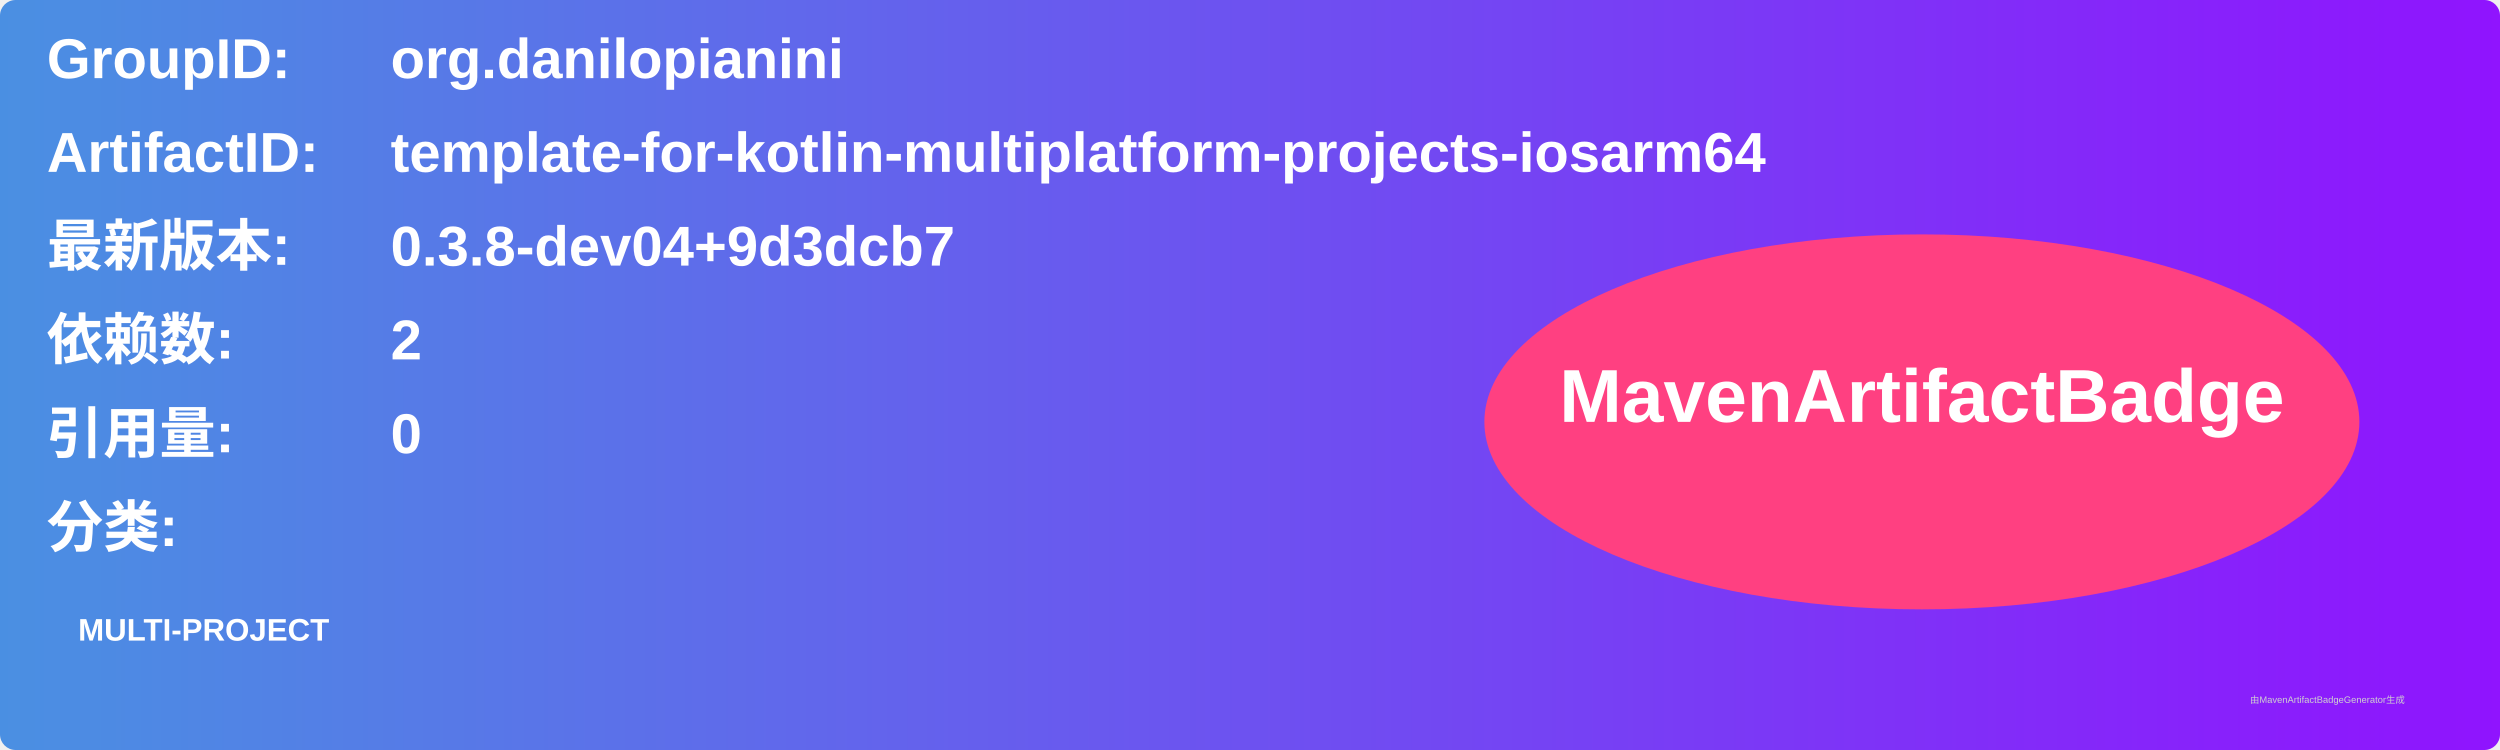
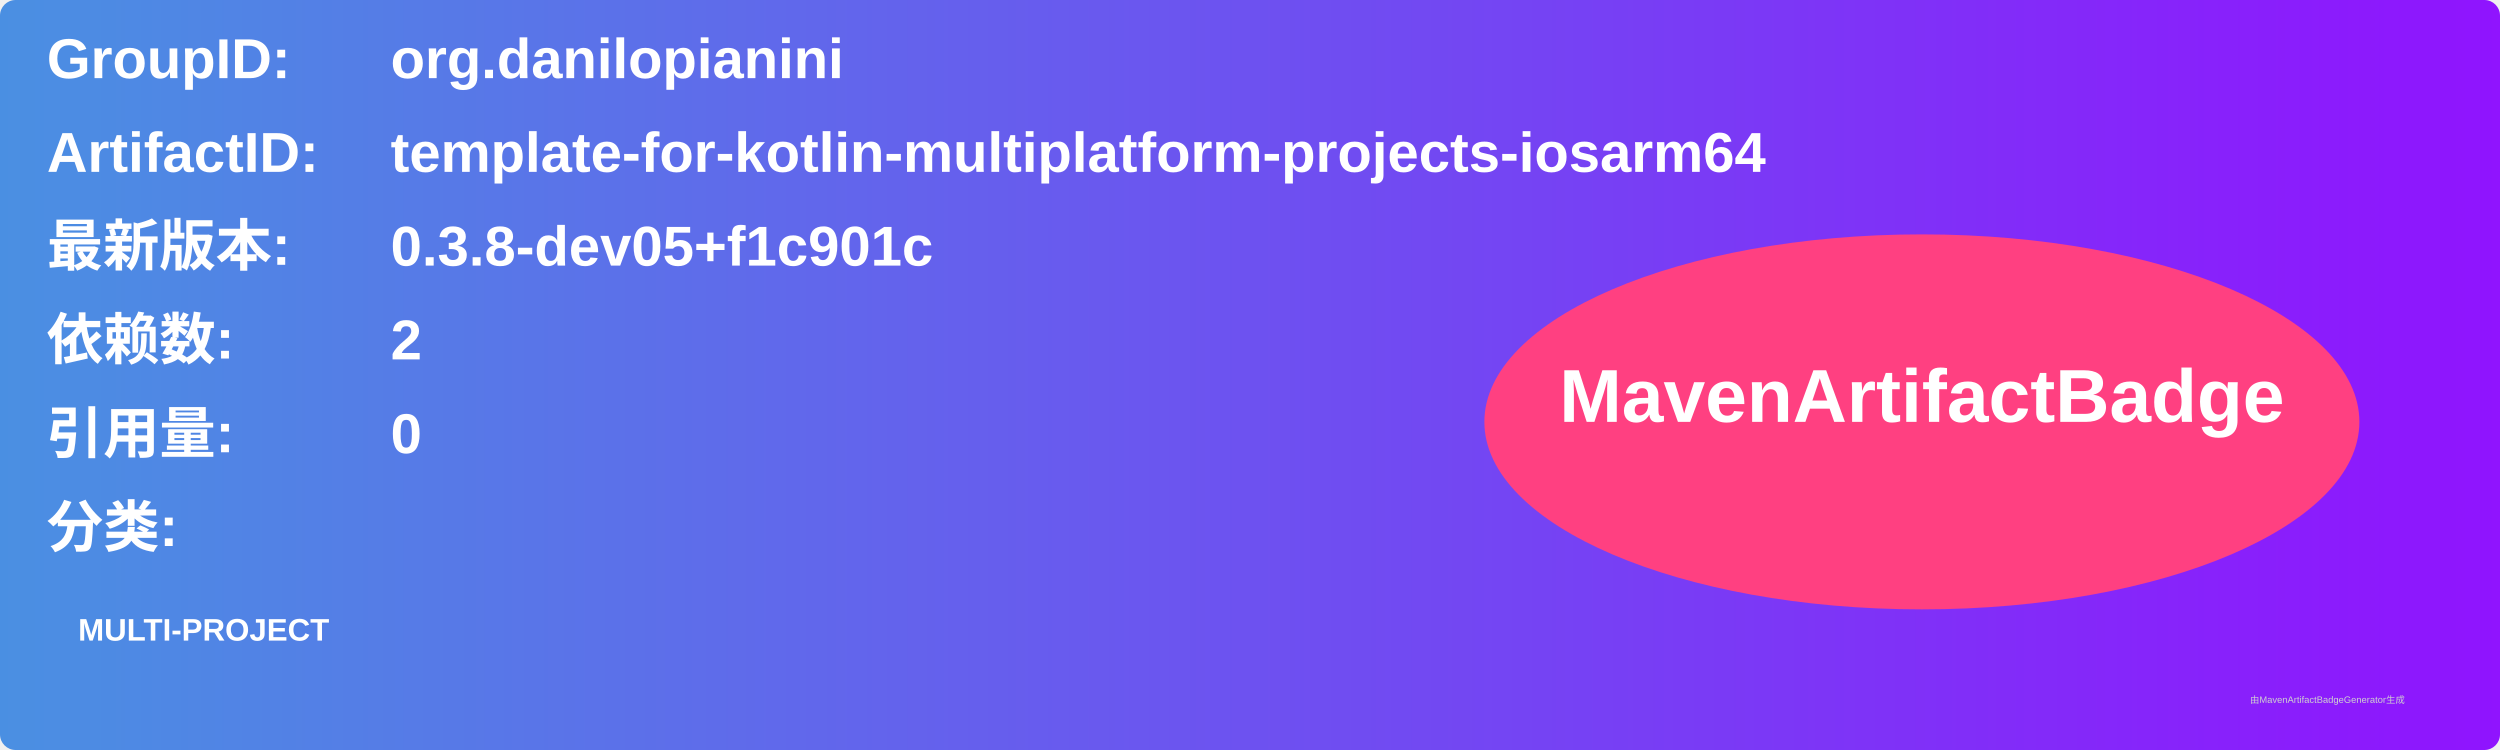
<svg xmlns="http://www.w3.org/2000/svg" width="800" height="240" viewBox="0 0 800 240">
  <linearGradient id="grad" x1="0%" y1="0%" x2="100%" y2="0%">
    <stop offset="0%" stop-color="#4a90e2" />
    <stop offset="100%" stop-color="#9013fe" />
  </linearGradient>
  <rect width="100%" height="100%" rx="5" ry="5" fill="url(#grad)" />
  <g transform="translate(15, 15)">
    <text x="0" y="10" font-family="Arial" font-size="18" fill="white" font-weight="bold" width="260">GroupID:</text>
    <text x="110" y="10" font-family="Arial" font-size="18" fill="white" font-weight="bold" width="460">org.danilopianini</text>
    <text x="0" y="40" font-family="Arial" font-size="18" fill="white" font-weight="bold" width="260">ArtifactID:</text>
    <text x="110" y="40" font-family="Arial" font-size="18" fill="white" font-weight="bold" width="460">template-for-kotlin-multiplatform-projects-iosarm64</text>
    <text x="0" y="70" font-family="Arial" font-size="18" fill="white" font-weight="bold">最新版本:</text>
    <text x="110" y="70" font-family="Arial" font-size="18" fill="white" font-weight="bold">
-       <tspan font-weight="bold">0.3.8-dev04+9d3dcb7</tspan>
+       <tspan font-weight="bold">0.3.8-dev05+f1c901c</tspan>
    </text>
    <text x="0" y="100" font-family="Arial" font-size="18" fill="white" font-weight="bold">依赖数: </text>
    <text x="110" y="100" font-family="Arial" font-size="18" fill="white">
      <tspan font-weight="bold">2</tspan>
    </text>
    <text x="0" y="130" font-family="Arial" font-size="18" fill="white" font-weight="bold">引用量: </text>
    <text x="110" y="130" font-family="Arial" font-size="18" fill="white">
      <tspan font-weight="bold">0</tspan>
    </text>
    <text x="0" y="160" font-family="Arial" font-size="18" fill="white" font-weight="bold">分类:</text>
    <text x="10" y="190" font-family="Arial" font-size="10" fill="white">
      <tspan font-weight="bold">MULTI-PROJECT</tspan>
    </text>
    <ellipse cx="600" cy="120" rx="140" ry="60" fill="#ff4081" />
    <text x="600" y="120" text-anchor="middle" font-family="Arial" font-size="24" fill="white" font-weight="bold">MavenArtifactBadge</text>
  </g>
  <text x="720" y="225" font-family="Arial" font-size="3" fill="#d0d0d0">由MavenArtifactBadgeGenerator生成</text>
</svg>
